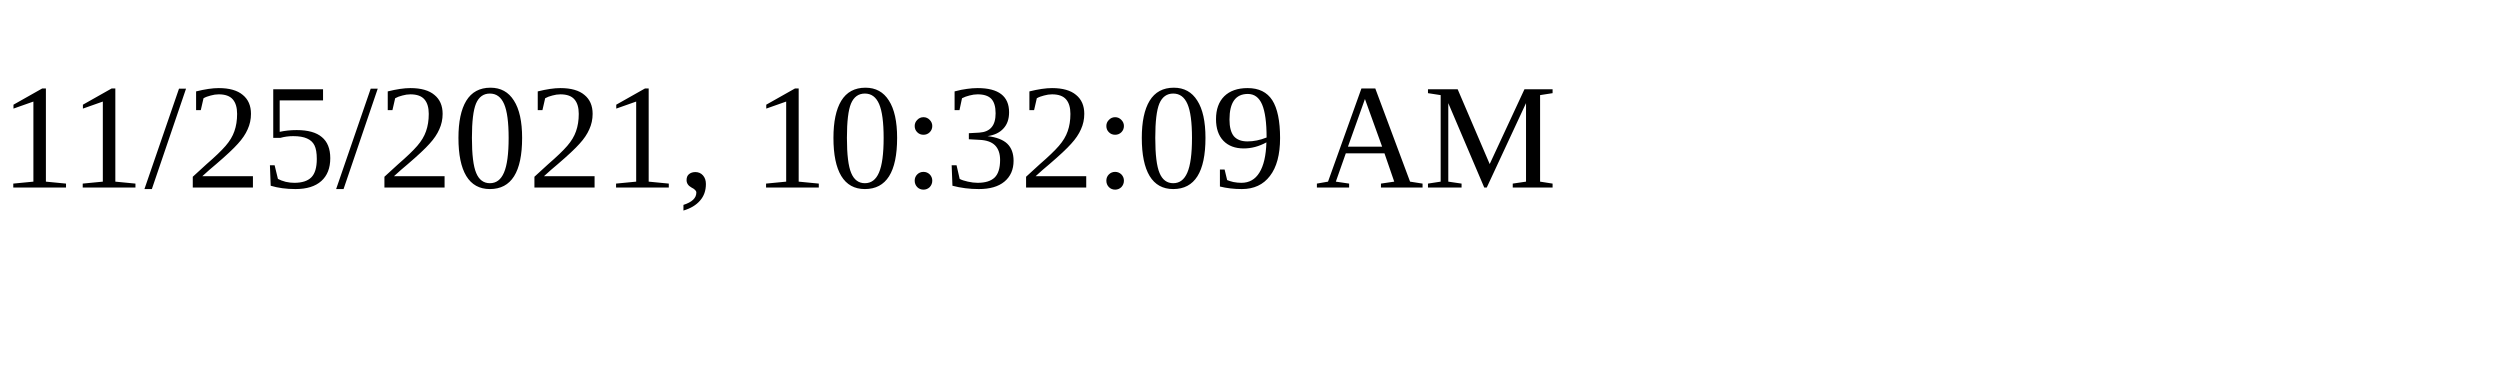
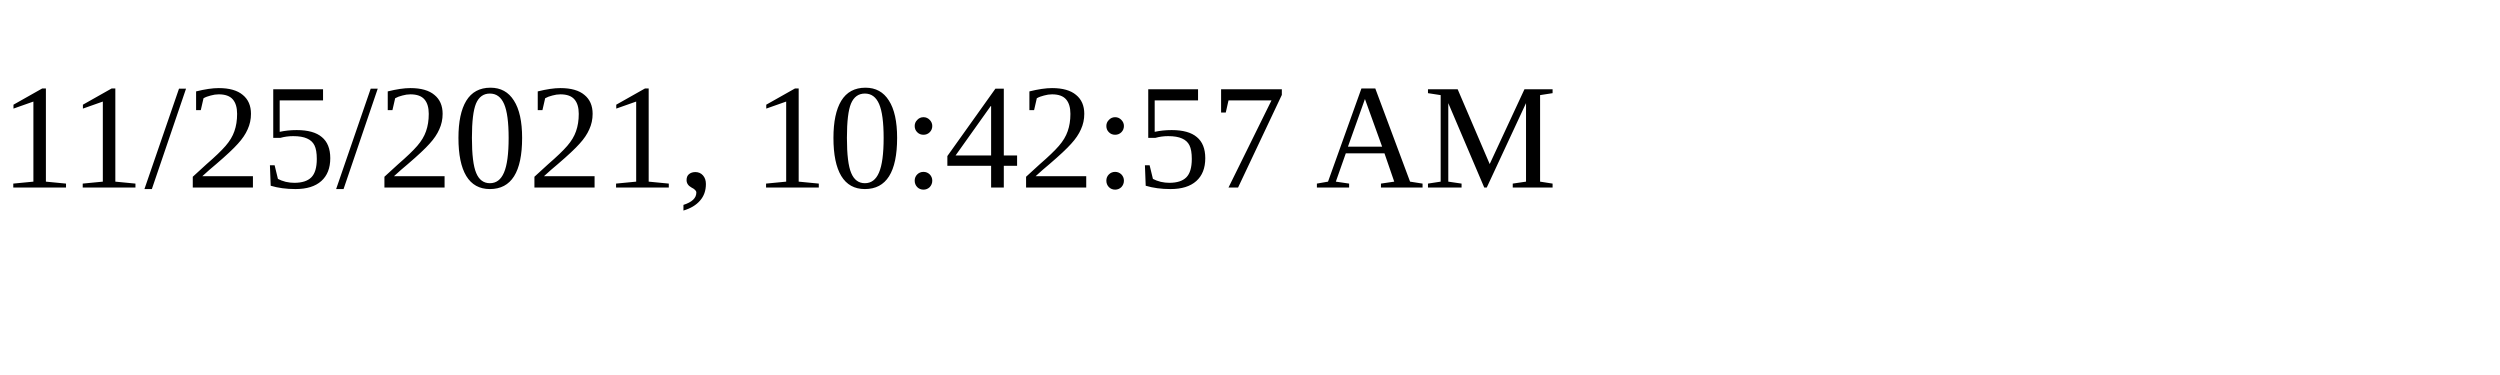
<svg xmlns="http://www.w3.org/2000/svg" height="30" width="200">
-   <text x="0" y="15">11/25/2021, 10:32:09 AM</text>
+   <text x="0" y="15">11/25/2021, 10:42:57 AM</text>
</svg>
